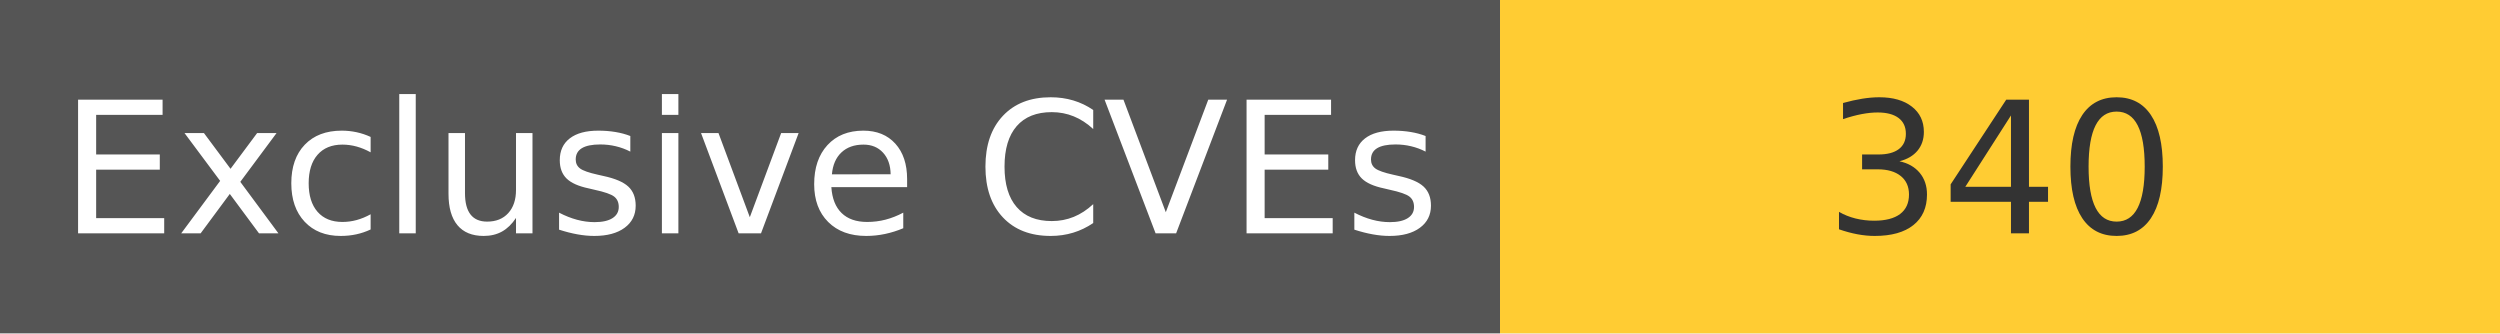
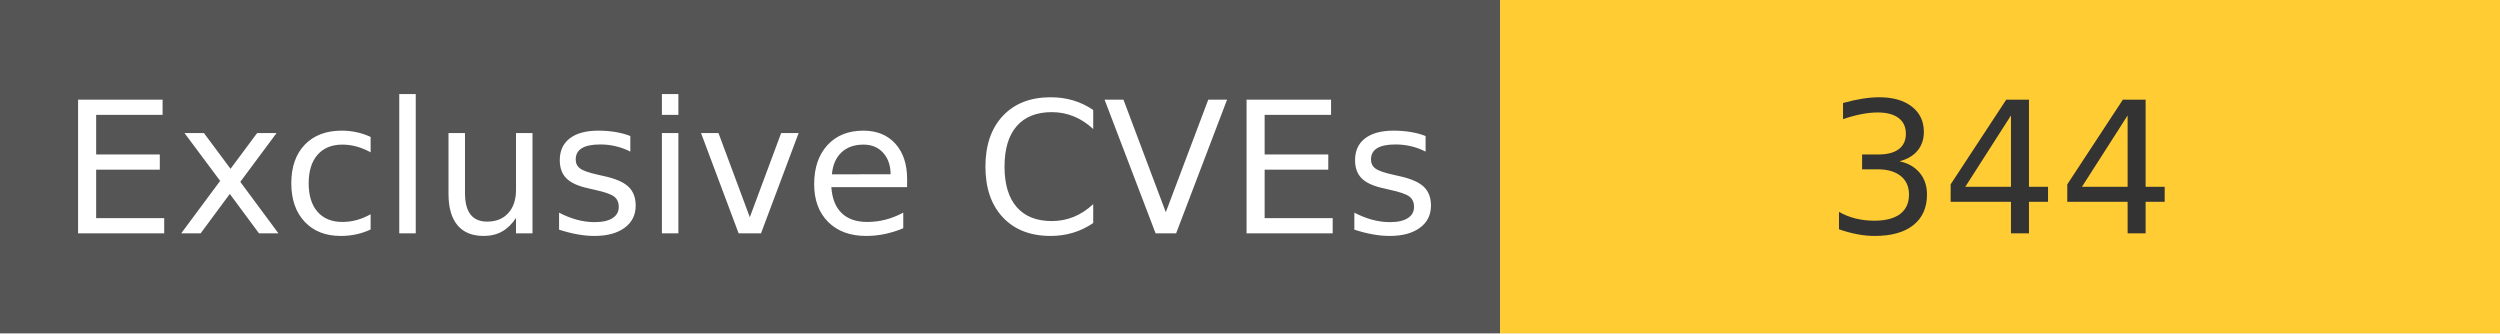
<svg xmlns="http://www.w3.org/2000/svg" width="150" height="20" role="img">
  <linearGradient id="s" x2="0" y2="100%">
    <stop offset="0" stop-color="#bbb" stop-opacity=".1" />
    <stop offset="1" stop-opacity=".1" />
  </linearGradient>
  <g>
    <rect width="90" height="20" fill="#555" />
    <rect x="90" width="267" height="20" fill="#ffcc33" />
  </g>
  <g fill="#fff" text-anchor="middle" font-family="Verdana,Geneva,DejaVu Sans,sans-serif" text-rendering="geometricPrecision" font-size="110">
    <text x="450" y="140" transform="scale(.1)" fill="#fff">
            Exclusive CVEs
        </text>
    <text x="1200" y="140" transform="scale(.1)" fill="#333">
-             340
+             344
        </text>
  </g>
</svg>
